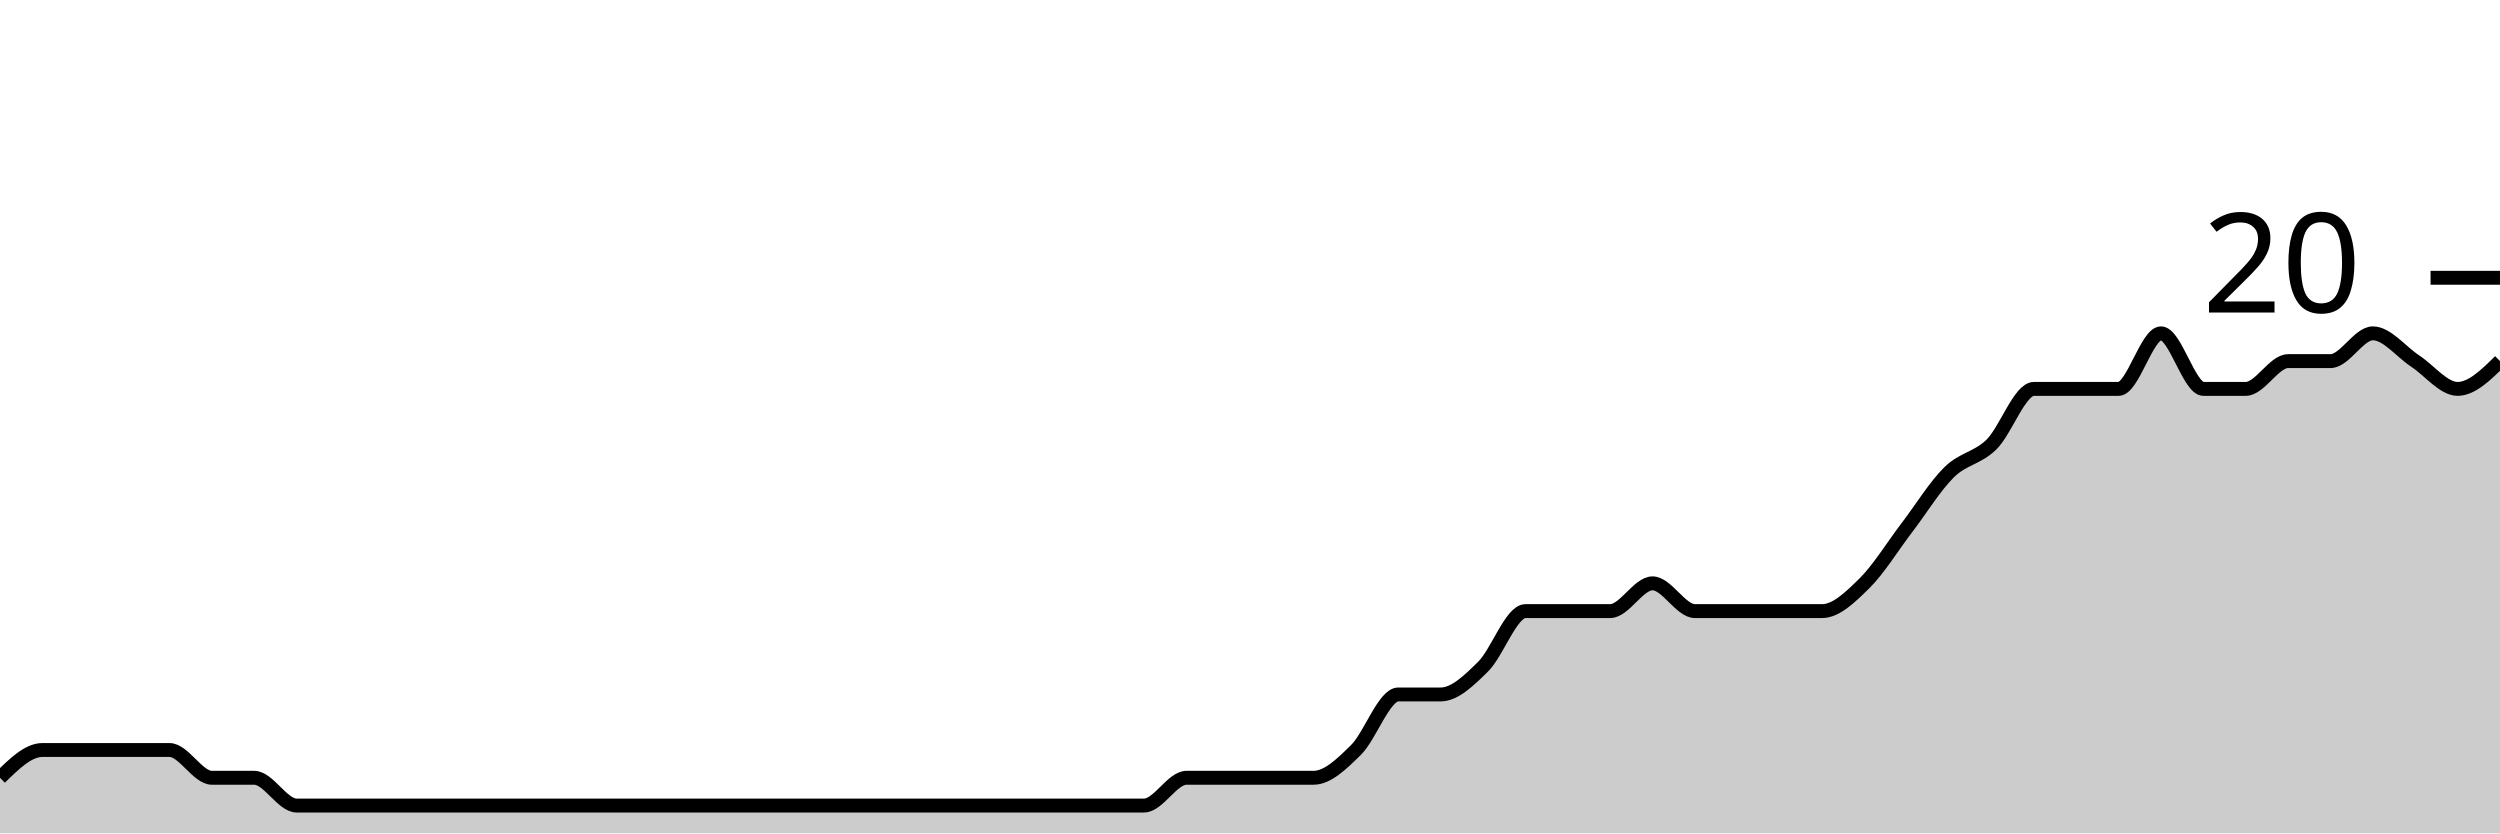
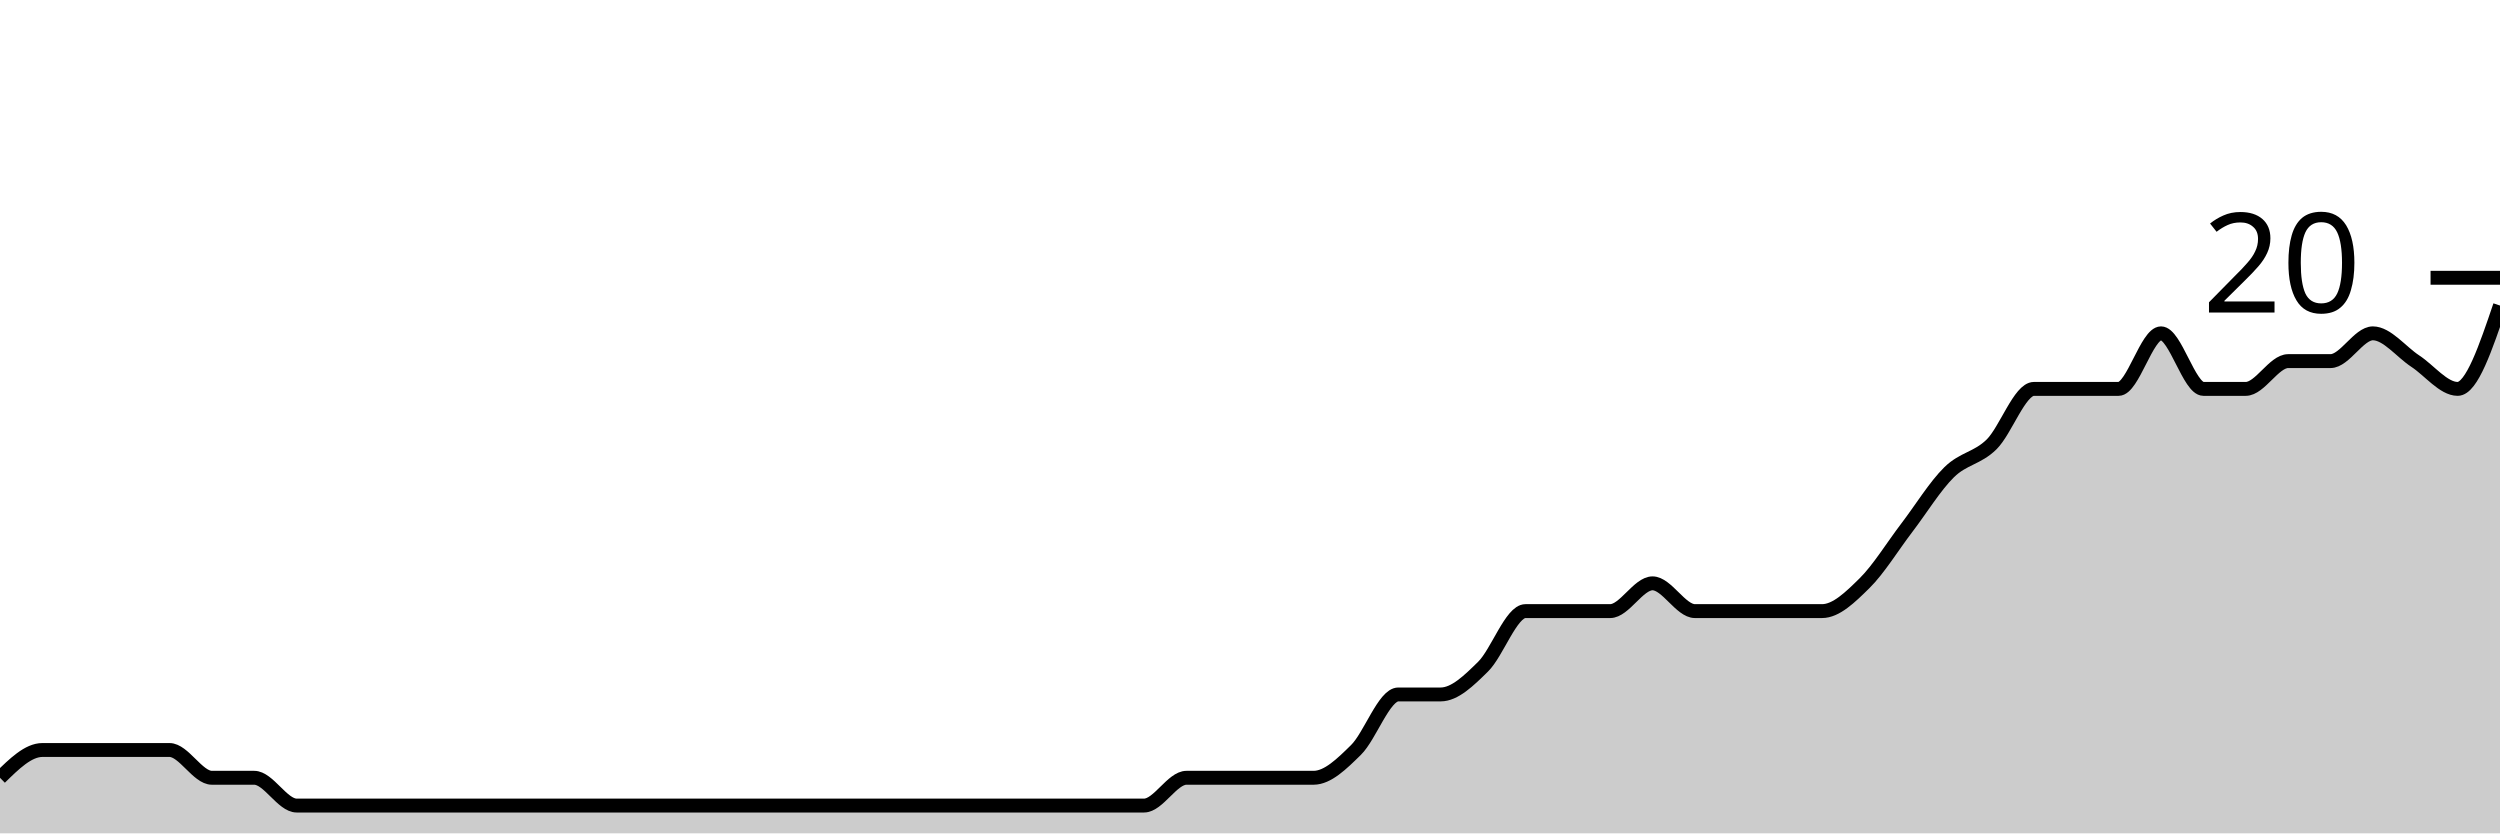
<svg xmlns="http://www.w3.org/2000/svg" viewBox="0 0 180 60">
  <g transform="translate(0,20)">
-     <path class="area" fill="rgba(0, 0, 0, 0.2)" d="M0,36C1.017,35,2.034,34,3.051,34C4.068,34,5.085,34,6.102,34C7.119,34,8.136,34,9.153,34C10.169,34,11.186,34,12.203,34C13.22,34,14.237,36,15.254,36C16.271,36,17.288,36,18.305,36C19.322,36,20.339,38,21.356,38C22.373,38,23.39,38,24.407,38C25.424,38,26.441,38,27.458,38C28.475,38,29.492,38,30.508,38C31.525,38,32.542,38,33.559,38C34.576,38,35.593,38,36.61,38C37.627,38,38.644,38,39.661,38C40.678,38,41.695,38,42.712,38C43.729,38,44.746,38,45.763,38C46.78,38,47.797,38,48.814,38C49.831,38,50.847,38,51.864,38C52.881,38,53.898,38,54.915,38C55.932,38,56.949,38,57.966,38C58.983,38,60,38,61.017,38C62.034,38,63.051,38,64.068,38C65.085,38,66.102,38,67.119,38C68.136,38,69.153,38,70.169,38C71.186,38,72.203,38,73.22,38C74.237,38,75.254,38,76.271,38C77.288,38,78.305,38,79.322,38C80.339,38,81.356,38,82.373,38C83.39,38,84.407,36,85.424,36C86.441,36,87.458,36,88.475,36C89.492,36,90.508,36,91.525,36C92.542,36,93.559,36,94.576,36C95.593,36,96.61,35,97.627,34C98.644,33,99.661,30,100.678,30C101.695,30,102.712,30,103.729,30C104.746,30,105.763,29,106.78,28C107.797,27,108.814,24,109.831,24C110.847,24,111.864,24,112.881,24C113.898,24,114.915,24,115.932,24C116.949,24,117.966,22,118.983,22C120,22,121.017,24,122.034,24C123.051,24,124.068,24,125.085,24C126.102,24,127.119,24,128.136,24C129.153,24,130.169,24,131.186,24C132.203,24,133.22,23,134.237,22C135.254,21,136.271,19.333,137.288,18C138.305,16.667,139.322,15,140.339,14C141.356,13,142.373,13,143.39,12C144.407,11,145.424,8,146.441,8C147.458,8,148.475,8,149.492,8C150.508,8,151.525,8,152.542,8C153.559,8,154.576,4,155.593,4C156.61,4,157.627,8,158.644,8C159.661,8,160.678,8,161.695,8C162.712,8,163.729,6,164.746,6C165.763,6,166.78,6,167.797,6C168.814,6,169.831,4,170.847,4C171.864,4,172.881,5.333,173.898,6C174.915,6.667,175.932,8,176.949,8C177.966,8,178.983,7,180,6L180,40C178.983,40,177.966,40,176.949,40C175.932,40,174.915,40,173.898,40C172.881,40,171.864,40,170.847,40C169.831,40,168.814,40,167.797,40C166.78,40,165.763,40,164.746,40C163.729,40,162.712,40,161.695,40C160.678,40,159.661,40,158.644,40C157.627,40,156.61,40,155.593,40C154.576,40,153.559,40,152.542,40C151.525,40,150.508,40,149.492,40C148.475,40,147.458,40,146.441,40C145.424,40,144.407,40,143.39,40C142.373,40,141.356,40,140.339,40C139.322,40,138.305,40,137.288,40C136.271,40,135.254,40,134.237,40C133.22,40,132.203,40,131.186,40C130.169,40,129.153,40,128.136,40C127.119,40,126.102,40,125.085,40C124.068,40,123.051,40,122.034,40C121.017,40,120,40,118.983,40C117.966,40,116.949,40,115.932,40C114.915,40,113.898,40,112.881,40C111.864,40,110.847,40,109.831,40C108.814,40,107.797,40,106.78,40C105.763,40,104.746,40,103.729,40C102.712,40,101.695,40,100.678,40C99.661,40,98.644,40,97.627,40C96.61,40,95.593,40,94.576,40C93.559,40,92.542,40,91.525,40C90.508,40,89.492,40,88.475,40C87.458,40,86.441,40,85.424,40C84.407,40,83.39,40,82.373,40C81.356,40,80.339,40,79.322,40C78.305,40,77.288,40,76.271,40C75.254,40,74.237,40,73.22,40C72.203,40,71.186,40,70.169,40C69.153,40,68.136,40,67.119,40C66.102,40,65.085,40,64.068,40C63.051,40,62.034,40,61.017,40C60,40,58.983,40,57.966,40C56.949,40,55.932,40,54.915,40C53.898,40,52.881,40,51.864,40C50.847,40,49.831,40,48.814,40C47.797,40,46.78,40,45.763,40C44.746,40,43.729,40,42.712,40C41.695,40,40.678,40,39.661,40C38.644,40,37.627,40,36.61,40C35.593,40,34.576,40,33.559,40C32.542,40,31.525,40,30.508,40C29.492,40,28.475,40,27.458,40C26.441,40,25.424,40,24.407,40C23.39,40,22.373,40,21.356,40C20.339,40,19.322,40,18.305,40C17.288,40,16.271,40,15.254,40C14.237,40,13.22,40,12.203,40C11.186,40,10.169,40,9.153,40C8.136,40,7.119,40,6.102,40C5.085,40,4.068,40,3.051,40C2.034,40,1.017,40,0,40Z" />
-     <path class="line" stroke="black" fill="none" d="M0,36C1.017,35,2.034,34,3.051,34C4.068,34,5.085,34,6.102,34C7.119,34,8.136,34,9.153,34C10.169,34,11.186,34,12.203,34C13.22,34,14.237,36,15.254,36C16.271,36,17.288,36,18.305,36C19.322,36,20.339,38,21.356,38C22.373,38,23.39,38,24.407,38C25.424,38,26.441,38,27.458,38C28.475,38,29.492,38,30.508,38C31.525,38,32.542,38,33.559,38C34.576,38,35.593,38,36.61,38C37.627,38,38.644,38,39.661,38C40.678,38,41.695,38,42.712,38C43.729,38,44.746,38,45.763,38C46.78,38,47.797,38,48.814,38C49.831,38,50.847,38,51.864,38C52.881,38,53.898,38,54.915,38C55.932,38,56.949,38,57.966,38C58.983,38,60,38,61.017,38C62.034,38,63.051,38,64.068,38C65.085,38,66.102,38,67.119,38C68.136,38,69.153,38,70.169,38C71.186,38,72.203,38,73.22,38C74.237,38,75.254,38,76.271,38C77.288,38,78.305,38,79.322,38C80.339,38,81.356,38,82.373,38C83.39,38,84.407,36,85.424,36C86.441,36,87.458,36,88.475,36C89.492,36,90.508,36,91.525,36C92.542,36,93.559,36,94.576,36C95.593,36,96.61,35,97.627,34C98.644,33,99.661,30,100.678,30C101.695,30,102.712,30,103.729,30C104.746,30,105.763,29,106.78,28C107.797,27,108.814,24,109.831,24C110.847,24,111.864,24,112.881,24C113.898,24,114.915,24,115.932,24C116.949,24,117.966,22,118.983,22C120,22,121.017,24,122.034,24C123.051,24,124.068,24,125.085,24C126.102,24,127.119,24,128.136,24C129.153,24,130.169,24,131.186,24C132.203,24,133.22,23,134.237,22C135.254,21,136.271,19.333,137.288,18C138.305,16.667,139.322,15,140.339,14C141.356,13,142.373,13,143.39,12C144.407,11,145.424,8,146.441,8C147.458,8,148.475,8,149.492,8C150.508,8,151.525,8,152.542,8C153.559,8,154.576,4,155.593,4C156.61,4,157.627,8,158.644,8C159.661,8,160.678,8,161.695,8C162.712,8,163.729,6,164.746,6C165.763,6,166.78,6,167.797,6C168.814,6,169.831,4,170.847,4C171.864,4,172.881,5.333,173.898,6C174.915,6.667,175.932,8,176.949,8C177.966,8,178.983,7,180,6" />
+     <path class="area" fill="rgba(0, 0, 0, 0.2)" d="M0,36C1.017,35,2.034,34,3.051,34C4.068,34,5.085,34,6.102,34C7.119,34,8.136,34,9.153,34C10.169,34,11.186,34,12.203,34C13.22,34,14.237,36,15.254,36C16.271,36,17.288,36,18.305,36C19.322,36,20.339,38,21.356,38C22.373,38,23.39,38,24.407,38C25.424,38,26.441,38,27.458,38C28.475,38,29.492,38,30.508,38C31.525,38,32.542,38,33.559,38C34.576,38,35.593,38,36.61,38C37.627,38,38.644,38,39.661,38C40.678,38,41.695,38,42.712,38C43.729,38,44.746,38,45.763,38C46.78,38,47.797,38,48.814,38C49.831,38,50.847,38,51.864,38C52.881,38,53.898,38,54.915,38C55.932,38,56.949,38,57.966,38C58.983,38,60,38,61.017,38C62.034,38,63.051,38,64.068,38C65.085,38,66.102,38,67.119,38C68.136,38,69.153,38,70.169,38C71.186,38,72.203,38,73.22,38C74.237,38,75.254,38,76.271,38C77.288,38,78.305,38,79.322,38C80.339,38,81.356,38,82.373,38C83.39,38,84.407,36,85.424,36C86.441,36,87.458,36,88.475,36C89.492,36,90.508,36,91.525,36C92.542,36,93.559,36,94.576,36C95.593,36,96.61,35,97.627,34C98.644,33,99.661,30,100.678,30C101.695,30,102.712,30,103.729,30C104.746,30,105.763,29,106.78,28C107.797,27,108.814,24,109.831,24C110.847,24,111.864,24,112.881,24C113.898,24,114.915,24,115.932,24C116.949,24,117.966,22,118.983,22C120,22,121.017,24,122.034,24C123.051,24,124.068,24,125.085,24C126.102,24,127.119,24,128.136,24C129.153,24,130.169,24,131.186,24C132.203,24,133.22,23,134.237,22C135.254,21,136.271,19.333,137.288,18C138.305,16.667,139.322,15,140.339,14C141.356,13,142.373,13,143.39,12C144.407,11,145.424,8,146.441,8C147.458,8,148.475,8,149.492,8C150.508,8,151.525,8,152.542,8C153.559,8,154.576,4,155.593,4C156.61,4,157.627,8,158.644,8C159.661,8,160.678,8,161.695,8C162.712,8,163.729,6,164.746,6C165.763,6,166.78,6,167.797,6C168.814,6,169.831,4,170.847,4C171.864,4,172.881,5.333,173.898,6C174.915,6.667,175.932,8,176.949,8C177.966,8,178.983,5,180,2L180,40C178.983,40,177.966,40,176.949,40C175.932,40,174.915,40,173.898,40C172.881,40,171.864,40,170.847,40C169.831,40,168.814,40,167.797,40C166.78,40,165.763,40,164.746,40C163.729,40,162.712,40,161.695,40C160.678,40,159.661,40,158.644,40C157.627,40,156.61,40,155.593,40C154.576,40,153.559,40,152.542,40C151.525,40,150.508,40,149.492,40C148.475,40,147.458,40,146.441,40C145.424,40,144.407,40,143.39,40C142.373,40,141.356,40,140.339,40C139.322,40,138.305,40,137.288,40C136.271,40,135.254,40,134.237,40C133.22,40,132.203,40,131.186,40C130.169,40,129.153,40,128.136,40C127.119,40,126.102,40,125.085,40C124.068,40,123.051,40,122.034,40C121.017,40,120,40,118.983,40C117.966,40,116.949,40,115.932,40C114.915,40,113.898,40,112.881,40C111.864,40,110.847,40,109.831,40C108.814,40,107.797,40,106.78,40C105.763,40,104.746,40,103.729,40C102.712,40,101.695,40,100.678,40C99.661,40,98.644,40,97.627,40C96.61,40,95.593,40,94.576,40C93.559,40,92.542,40,91.525,40C90.508,40,89.492,40,88.475,40C87.458,40,86.441,40,85.424,40C84.407,40,83.39,40,82.373,40C81.356,40,80.339,40,79.322,40C78.305,40,77.288,40,76.271,40C75.254,40,74.237,40,73.22,40C72.203,40,71.186,40,70.169,40C69.153,40,68.136,40,67.119,40C66.102,40,65.085,40,64.068,40C63.051,40,62.034,40,61.017,40C60,40,58.983,40,57.966,40C56.949,40,55.932,40,54.915,40C53.898,40,52.881,40,51.864,40C50.847,40,49.831,40,48.814,40C47.797,40,46.78,40,45.763,40C44.746,40,43.729,40,42.712,40C41.695,40,40.678,40,39.661,40C38.644,40,37.627,40,36.61,40C35.593,40,34.576,40,33.559,40C32.542,40,31.525,40,30.508,40C29.492,40,28.475,40,27.458,40C26.441,40,25.424,40,24.407,40C23.39,40,22.373,40,21.356,40C20.339,40,19.322,40,18.305,40C17.288,40,16.271,40,15.254,40C14.237,40,13.22,40,12.203,40C11.186,40,10.169,40,9.153,40C8.136,40,7.119,40,6.102,40C5.085,40,4.068,40,3.051,40C2.034,40,1.017,40,0,40Z" />
+     <path class="line" stroke="black" fill="none" d="M0,36C1.017,35,2.034,34,3.051,34C4.068,34,5.085,34,6.102,34C7.119,34,8.136,34,9.153,34C10.169,34,11.186,34,12.203,34C13.22,34,14.237,36,15.254,36C16.271,36,17.288,36,18.305,36C19.322,36,20.339,38,21.356,38C22.373,38,23.39,38,24.407,38C25.424,38,26.441,38,27.458,38C28.475,38,29.492,38,30.508,38C31.525,38,32.542,38,33.559,38C34.576,38,35.593,38,36.61,38C37.627,38,38.644,38,39.661,38C40.678,38,41.695,38,42.712,38C43.729,38,44.746,38,45.763,38C46.78,38,47.797,38,48.814,38C49.831,38,50.847,38,51.864,38C52.881,38,53.898,38,54.915,38C55.932,38,56.949,38,57.966,38C58.983,38,60,38,61.017,38C62.034,38,63.051,38,64.068,38C65.085,38,66.102,38,67.119,38C68.136,38,69.153,38,70.169,38C71.186,38,72.203,38,73.22,38C74.237,38,75.254,38,76.271,38C77.288,38,78.305,38,79.322,38C80.339,38,81.356,38,82.373,38C83.39,38,84.407,36,85.424,36C86.441,36,87.458,36,88.475,36C89.492,36,90.508,36,91.525,36C92.542,36,93.559,36,94.576,36C95.593,36,96.61,35,97.627,34C98.644,33,99.661,30,100.678,30C101.695,30,102.712,30,103.729,30C104.746,30,105.763,29,106.78,28C107.797,27,108.814,24,109.831,24C110.847,24,111.864,24,112.881,24C113.898,24,114.915,24,115.932,24C116.949,24,117.966,22,118.983,22C120,22,121.017,24,122.034,24C123.051,24,124.068,24,125.085,24C126.102,24,127.119,24,128.136,24C129.153,24,130.169,24,131.186,24C132.203,24,133.22,23,134.237,22C135.254,21,136.271,19.333,137.288,18C138.305,16.667,139.322,15,140.339,14C141.356,13,142.373,13,143.39,12C144.407,11,145.424,8,146.441,8C147.458,8,148.475,8,149.492,8C150.508,8,151.525,8,152.542,8C153.559,8,154.576,4,155.593,4C156.61,4,157.627,8,158.644,8C159.661,8,160.678,8,161.695,8C162.712,8,163.729,6,164.746,6C165.763,6,166.78,6,167.797,6C168.814,6,169.831,4,170.847,4C171.864,4,172.881,5.333,173.898,6C174.915,6.667,175.932,8,176.949,8C177.966,8,178.983,5,180,2" />
    <path class="axis-ceiling" stroke-width="1" stroke="black" fill="none" d="M175,0L180,0" />
    <text class="axis-ceiling-label" font-family="sans-serif" text-anchor="end" font-size="10px" x="170" y="2.5">20</text>
  </g>
</svg>
